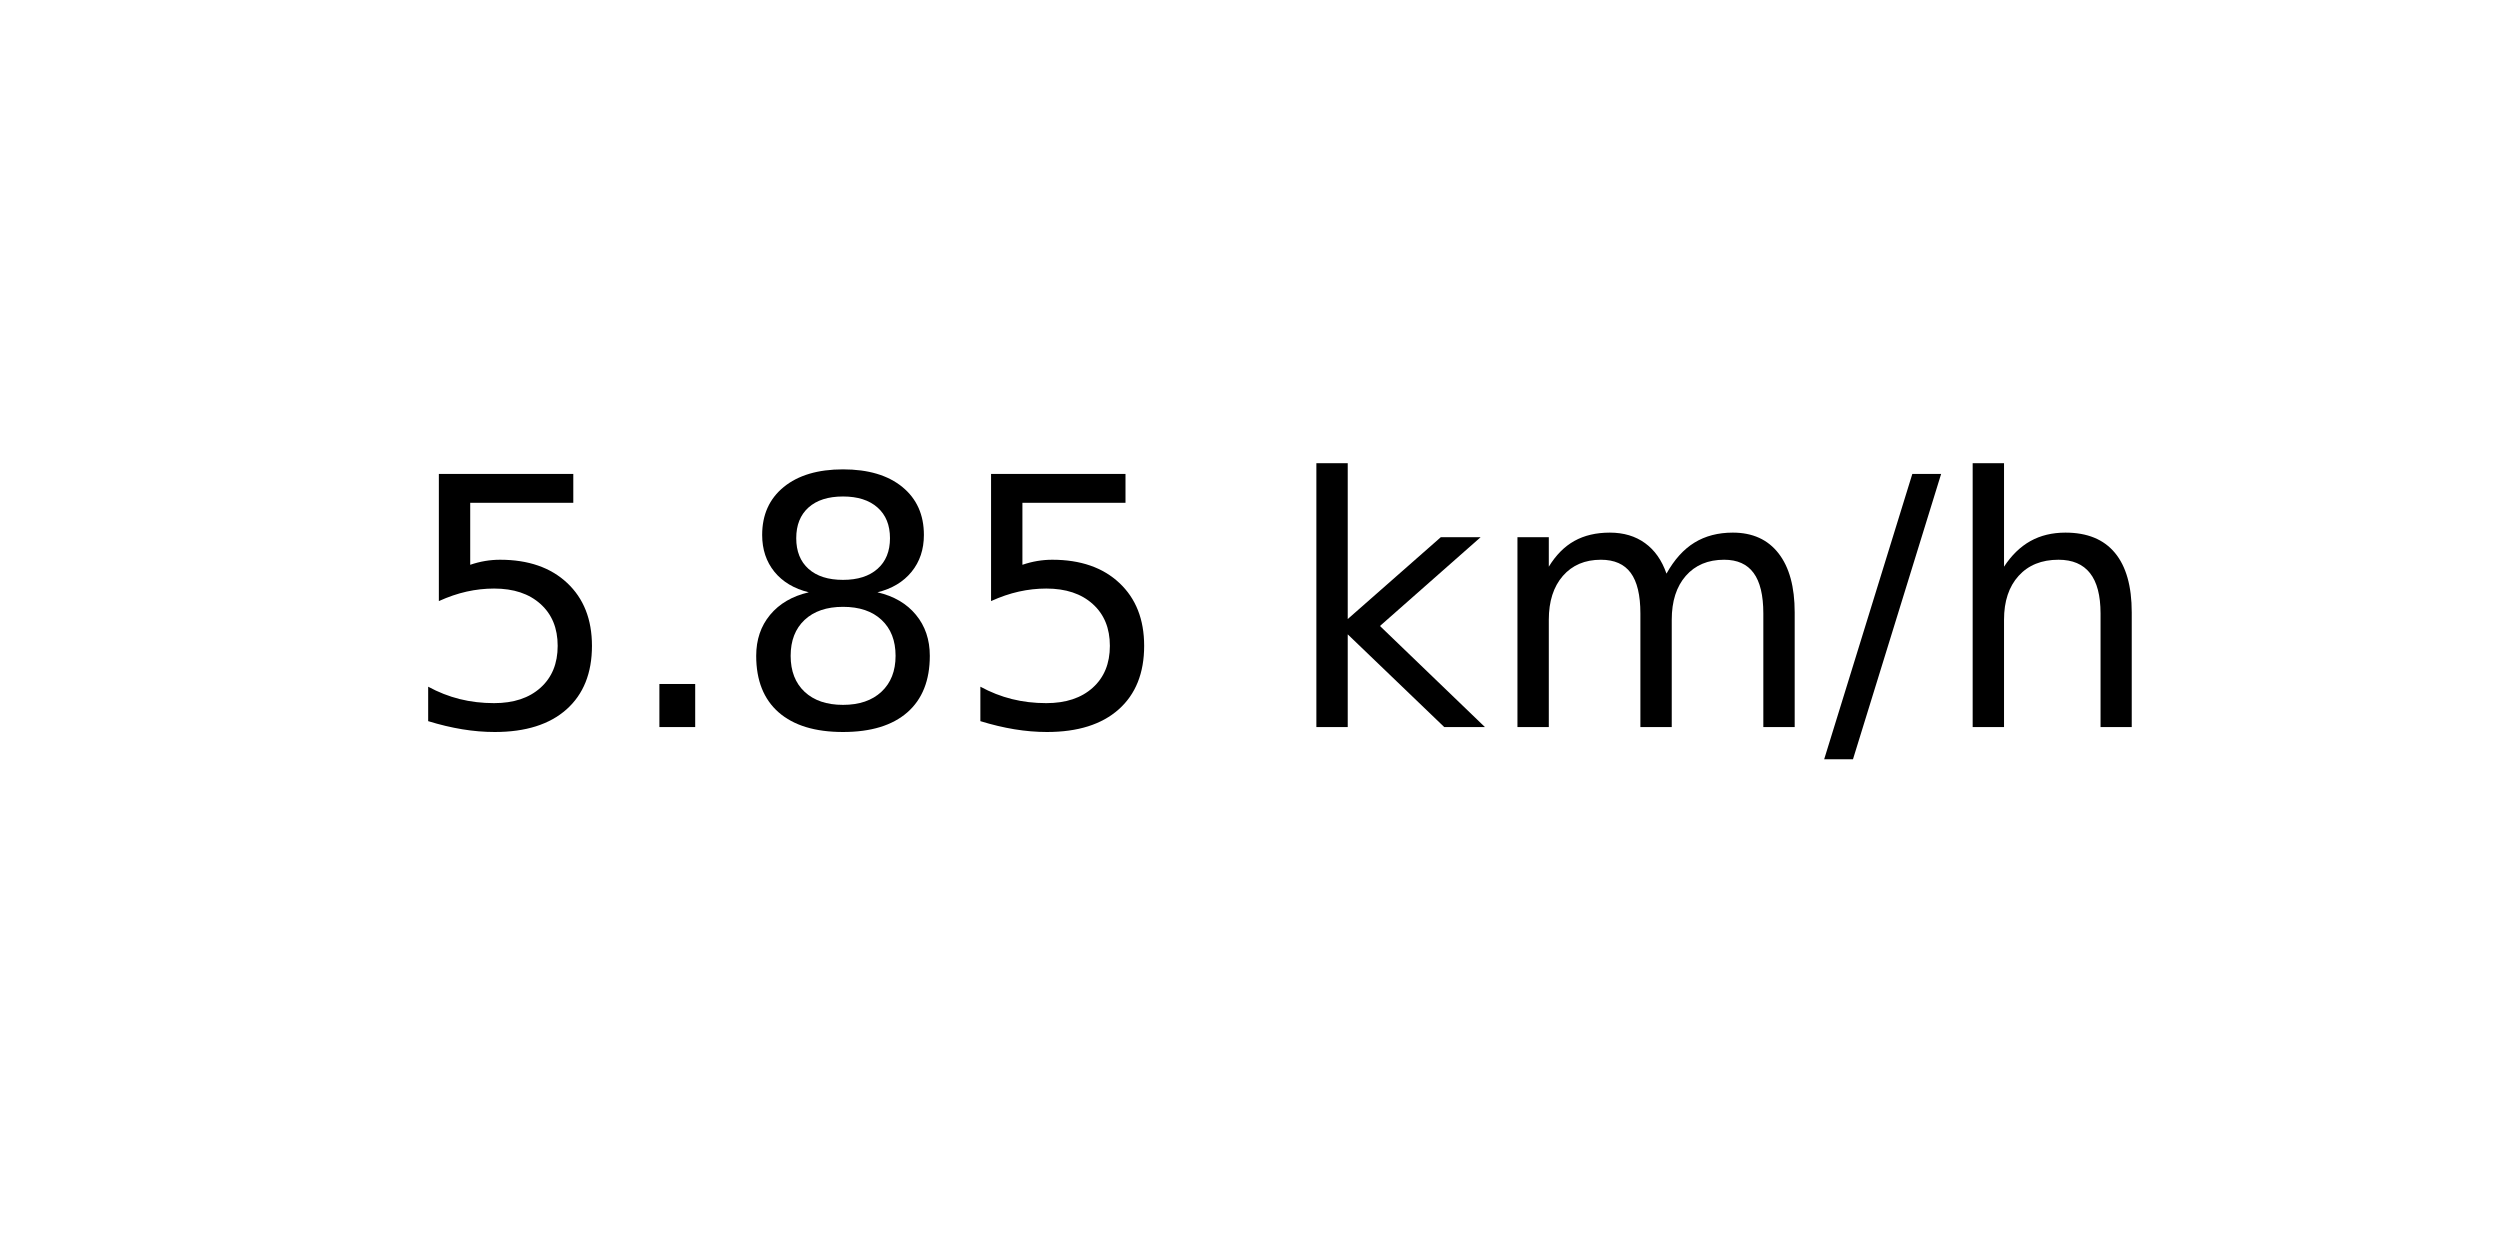
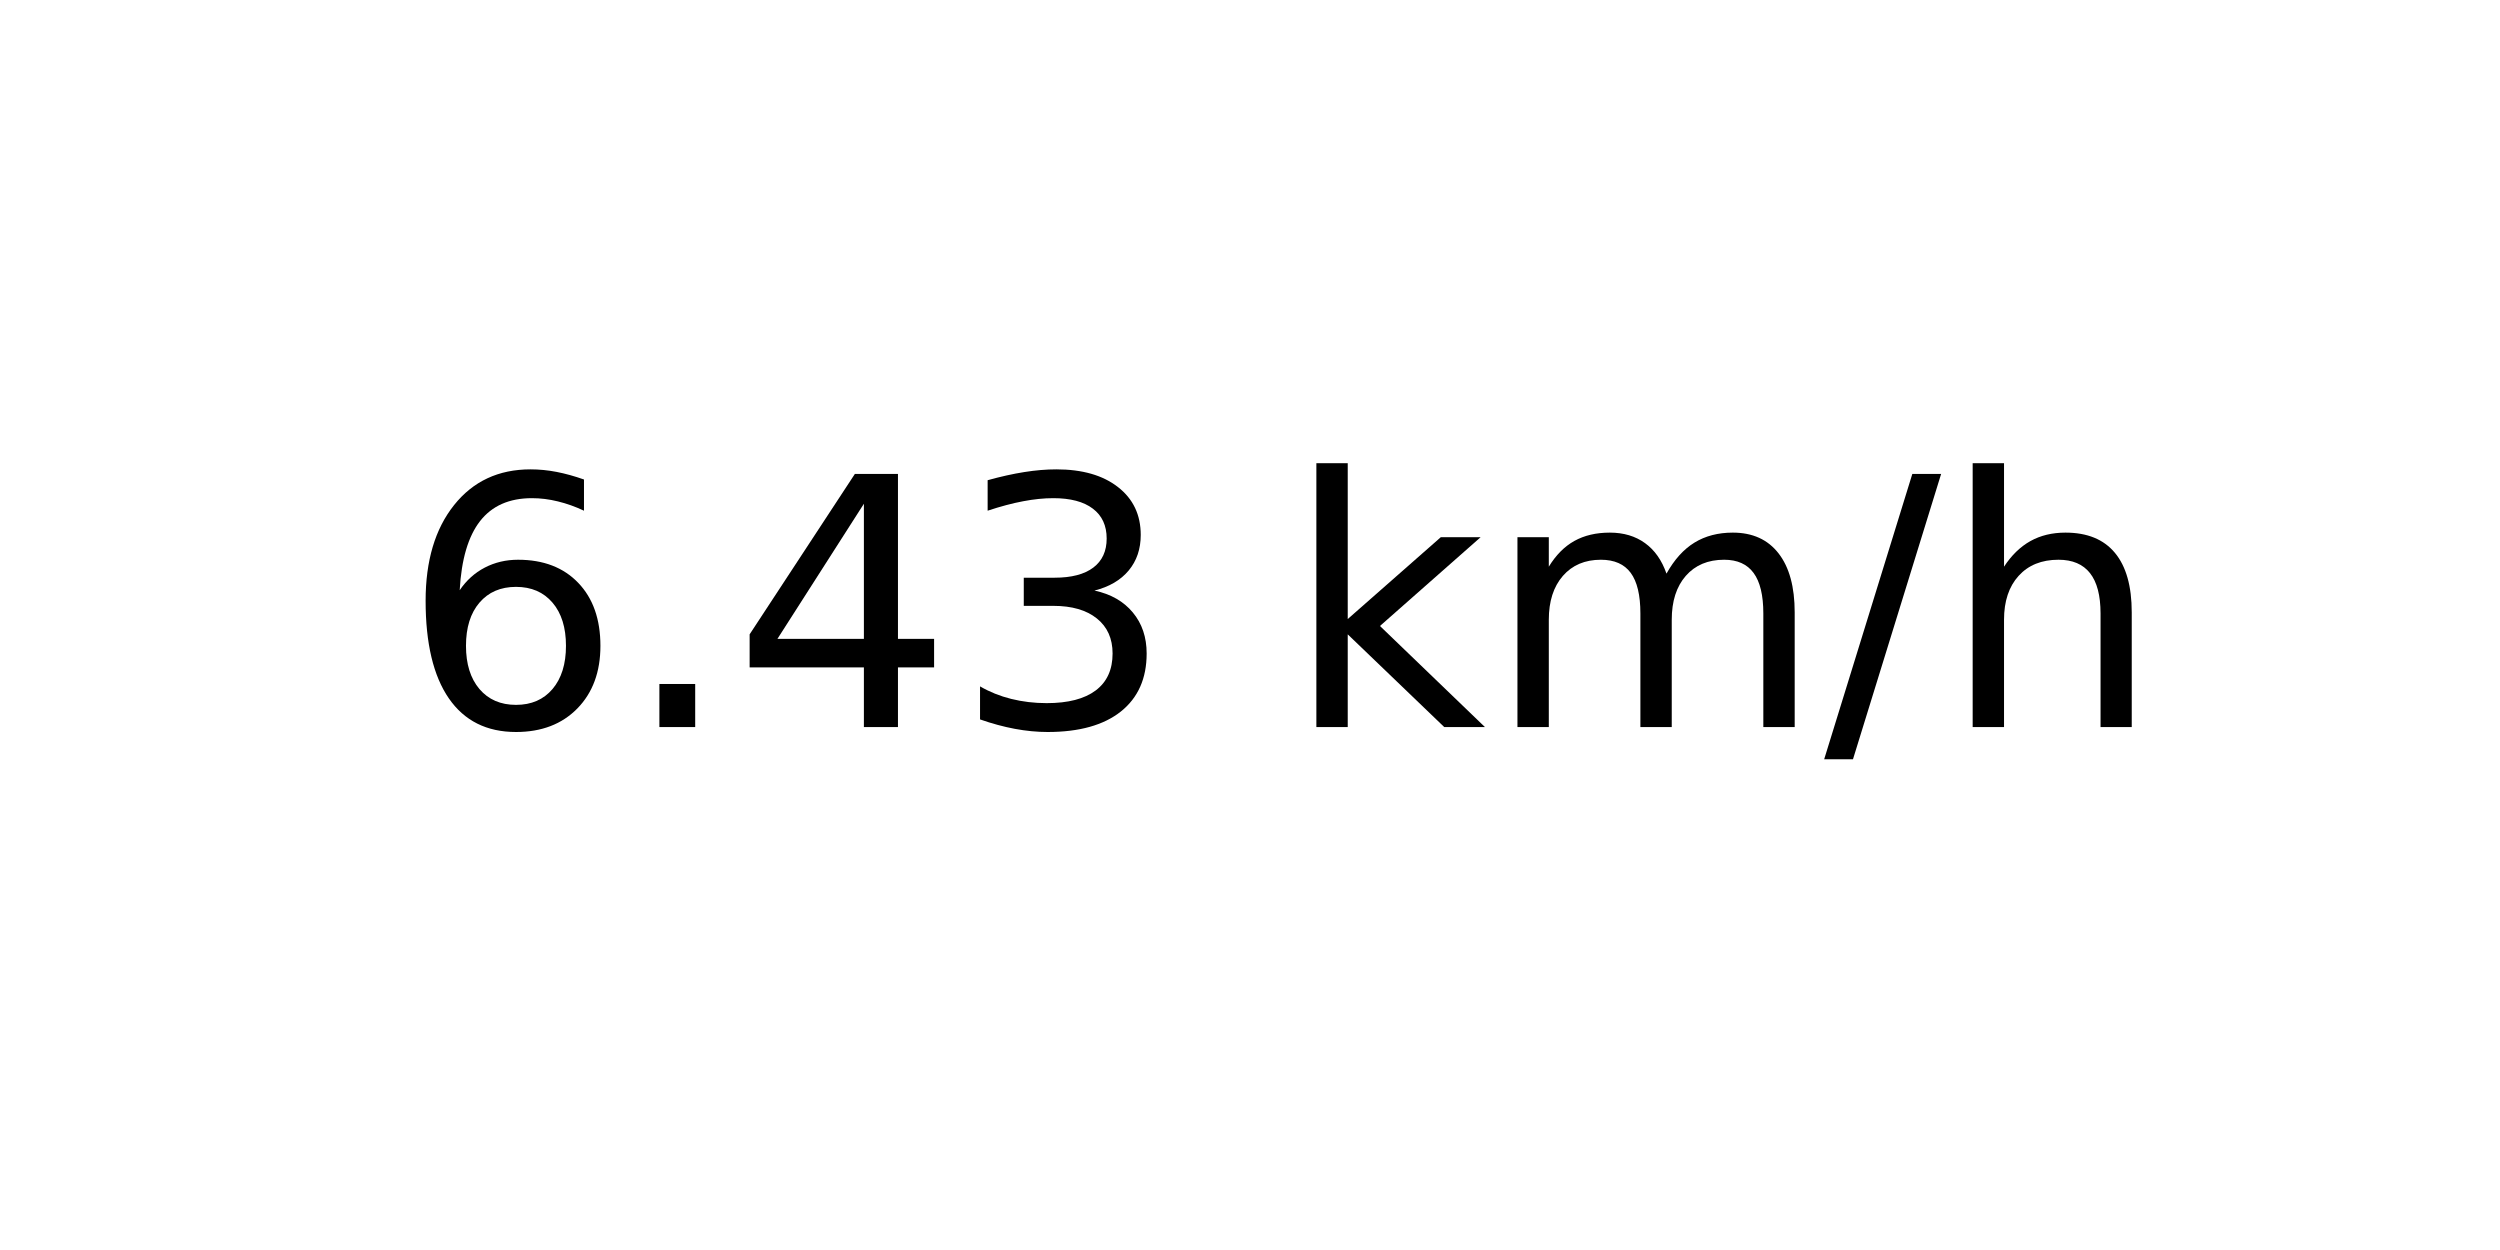
<svg xmlns="http://www.w3.org/2000/svg" xmlns:xlink="http://www.w3.org/1999/xlink" width="72pt" height="36pt" viewBox="0 0 72 36" version="1.1">
  <defs>
    <style type="text/css">*{stroke-linejoin: round; stroke-linecap: butt}</style>
  </defs>
  <g id="figure_1">
    <g id="axes_1">
      <g id="text_1">
        <g transform="translate(11.55937 20.93937) scale(0.1 -0.1)">
          <defs>
-             <path id="DejaVuSans-35" d="M 691 4666  L 3169 4666  L 3169 4134  L 1269 4134  L 1269 2991  Q 1406 3038 1543 3061  Q 1681 3084 1819 3084  Q 2600 3084 3056 2656  Q 3513 2228 3513 1497  Q 3513 744 3044 326  Q 2575 -91 1722 -91  Q 1428 -91 1123 -41  Q 819 9 494 109  L 494 744  Q 775 591 1075 516  Q 1375 441 1709 441  Q 2250 441 2565 725  Q 2881 1009 2881 1497  Q 2881 1984 2565 2268  Q 2250 2553 1709 2553  Q 1456 2553 1204 2497  Q 953 2441 691 2322  L 691 4666  z " transform="scale(0.015625)" />
+             <path id="DejaVuSans-36" d="M 2113 2584  Q 1688 2584 1439 2293  Q 1191 2003 1191 1497  Q 1191 994 1439 701  Q 1688 409 2113 409  Q 2538 409 2786 701  Q 3034 994 3034 1497  Q 3034 2003 2786 2293  Q 2538 2584 2113 2584  z M 3366 4563  L 3366 3988  Q 3128 4100 2886 4159  Q 2644 4219 2406 4219  Q 1781 4219 1451 3797  Q 1122 3375 1075 2522  Q 1259 2794 1537 2939  Q 1816 3084 2150 3084  Q 2853 3084 3261 2657  Q 3669 2231 3669 1497  Q 3669 778 3244 343  Q 2819 -91 2113 -91  Q 1303 -91 875 529  Q 447 1150 447 2328  Q 447 3434 972 4092  Q 1497 4750 2381 4750  Q 2619 4750 2861 4703  Q 3103 4656 3366 4563  z " transform="scale(0.015625)" />
            <path id="DejaVuSans-2e" d="M 684 794  L 1344 794  L 1344 0  L 684 0  L 684 794  z " transform="scale(0.015625)" />
-             <path id="DejaVuSans-38" d="M 2034 2216  Q 1584 2216 1326 1975  Q 1069 1734 1069 1313  Q 1069 891 1326 650  Q 1584 409 2034 409  Q 2484 409 2743 651  Q 3003 894 3003 1313  Q 3003 1734 2745 1975  Q 2488 2216 2034 2216  z M 1403 2484  Q 997 2584 770 2862  Q 544 3141 544 3541  Q 544 4100 942 4425  Q 1341 4750 2034 4750  Q 2731 4750 3128 4425  Q 3525 4100 3525 3541  Q 3525 3141 3298 2862  Q 3072 2584 2669 2484  Q 3125 2378 3379 2068  Q 3634 1759 3634 1313  Q 3634 634 3220 271  Q 2806 -91 2034 -91  Q 1263 -91 848 271  Q 434 634 434 1313  Q 434 1759 690 2068  Q 947 2378 1403 2484  z M 1172 3481  Q 1172 3119 1398 2916  Q 1625 2713 2034 2713  Q 2441 2713 2670 2916  Q 2900 3119 2900 3481  Q 2900 3844 2670 4047  Q 2441 4250 2034 4250  Q 1625 4250 1398 4047  Q 1172 3844 1172 3481  z " transform="scale(0.015625)" />
+             <path id="DejaVuSans-34" d="M 2419 4116  L 825 1625  L 2419 1625  L 2419 4116  z M 2253 4666  L 3047 4666  L 3047 1625  L 3713 1625  L 3713 1100  L 3047 1100  L 3047 0  L 2419 0  L 2419 1100  L 313 1100  L 313 1709  L 2253 4666  z " transform="scale(0.015625)" />
+             <path id="DejaVuSans-33" d="M 2597 2516  Q 3050 2419 3304 2112  Q 3559 1806 3559 1356  Q 3559 666 3084 287  Q 2609 -91 1734 -91  Q 1441 -91 1130 -33  Q 819 25 488 141  L 488 750  Q 750 597 1062 519  Q 1375 441 1716 441  Q 2309 441 2620 675  Q 2931 909 2931 1356  Q 2931 1769 2642 2001  Q 2353 2234 1838 2234  L 1294 2234  L 1294 2753  L 1863 2753  Q 2328 2753 2575 2939  Q 2822 3125 2822 3475  Q 2822 3834 2567 4026  Q 2313 4219 1838 4219  Q 1578 4219 1281 4162  Q 984 4106 628 3988  L 628 4550  Q 988 4650 1302 4700  Q 1616 4750 1894 4750  Q 2613 4750 3031 4423  Q 3450 4097 3450 3541  Q 3450 3153 3228 2886  Q 3006 2619 2597 2516  z " transform="scale(0.015625)" />
            <path id="DejaVuSans-20" transform="scale(0.015625)" />
            <path id="DejaVuSans-6b" d="M 581 4863  L 1159 4863  L 1159 1991  L 2875 3500  L 3609 3500  L 1753 1863  L 3688 0  L 2938 0  L 1159 1709  L 1159 0  L 581 0  L 581 4863  z " transform="scale(0.015625)" />
            <path id="DejaVuSans-6d" d="M 3328 2828  Q 3544 3216 3844 3400  Q 4144 3584 4550 3584  Q 5097 3584 5394 3201  Q 5691 2819 5691 2113  L 5691 0  L 5113 0  L 5113 2094  Q 5113 2597 4934 2840  Q 4756 3084 4391 3084  Q 3944 3084 3684 2787  Q 3425 2491 3425 1978  L 3425 0  L 2847 0  L 2847 2094  Q 2847 2600 2669 2842  Q 2491 3084 2119 3084  Q 1678 3084 1418 2786  Q 1159 2488 1159 1978  L 1159 0  L 581 0  L 581 3500  L 1159 3500  L 1159 2956  Q 1356 3278 1631 3431  Q 1906 3584 2284 3584  Q 2666 3584 2933 3390  Q 3200 3197 3328 2828  z " transform="scale(0.015625)" />
            <path id="DejaVuSans-2f" d="M 1625 4666  L 2156 4666  L 531 -594  L 0 -594  L 1625 4666  z " transform="scale(0.015625)" />
            <path id="DejaVuSans-68" d="M 3513 2113  L 3513 0  L 2938 0  L 2938 2094  Q 2938 2591 2744 2837  Q 2550 3084 2163 3084  Q 1697 3084 1428 2787  Q 1159 2491 1159 1978  L 1159 0  L 581 0  L 581 4863  L 1159 4863  L 1159 2956  Q 1366 3272 1645 3428  Q 1925 3584 2291 3584  Q 2894 3584 3203 3211  Q 3513 2838 3513 2113  z " transform="scale(0.015625)" />
          </defs>
-           <use xlink:href="#DejaVuSans-35" />
+           <use xlink:href="#DejaVuSans-36" />
          <use xlink:href="#DejaVuSans-2e" x="63.623" />
-           <use xlink:href="#DejaVuSans-38" x="95.41" />
-           <use xlink:href="#DejaVuSans-35" x="159.033" />
+           <use xlink:href="#DejaVuSans-34" x="95.41" />
+           <use xlink:href="#DejaVuSans-33" x="159.033" />
          <use xlink:href="#DejaVuSans-20" x="222.656" />
          <use xlink:href="#DejaVuSans-6b" x="254.443" />
          <use xlink:href="#DejaVuSans-6d" x="312.354" />
          <use xlink:href="#DejaVuSans-2f" x="409.766" />
          <use xlink:href="#DejaVuSans-68" x="443.457" />
        </g>
      </g>
    </g>
  </g>
</svg>
